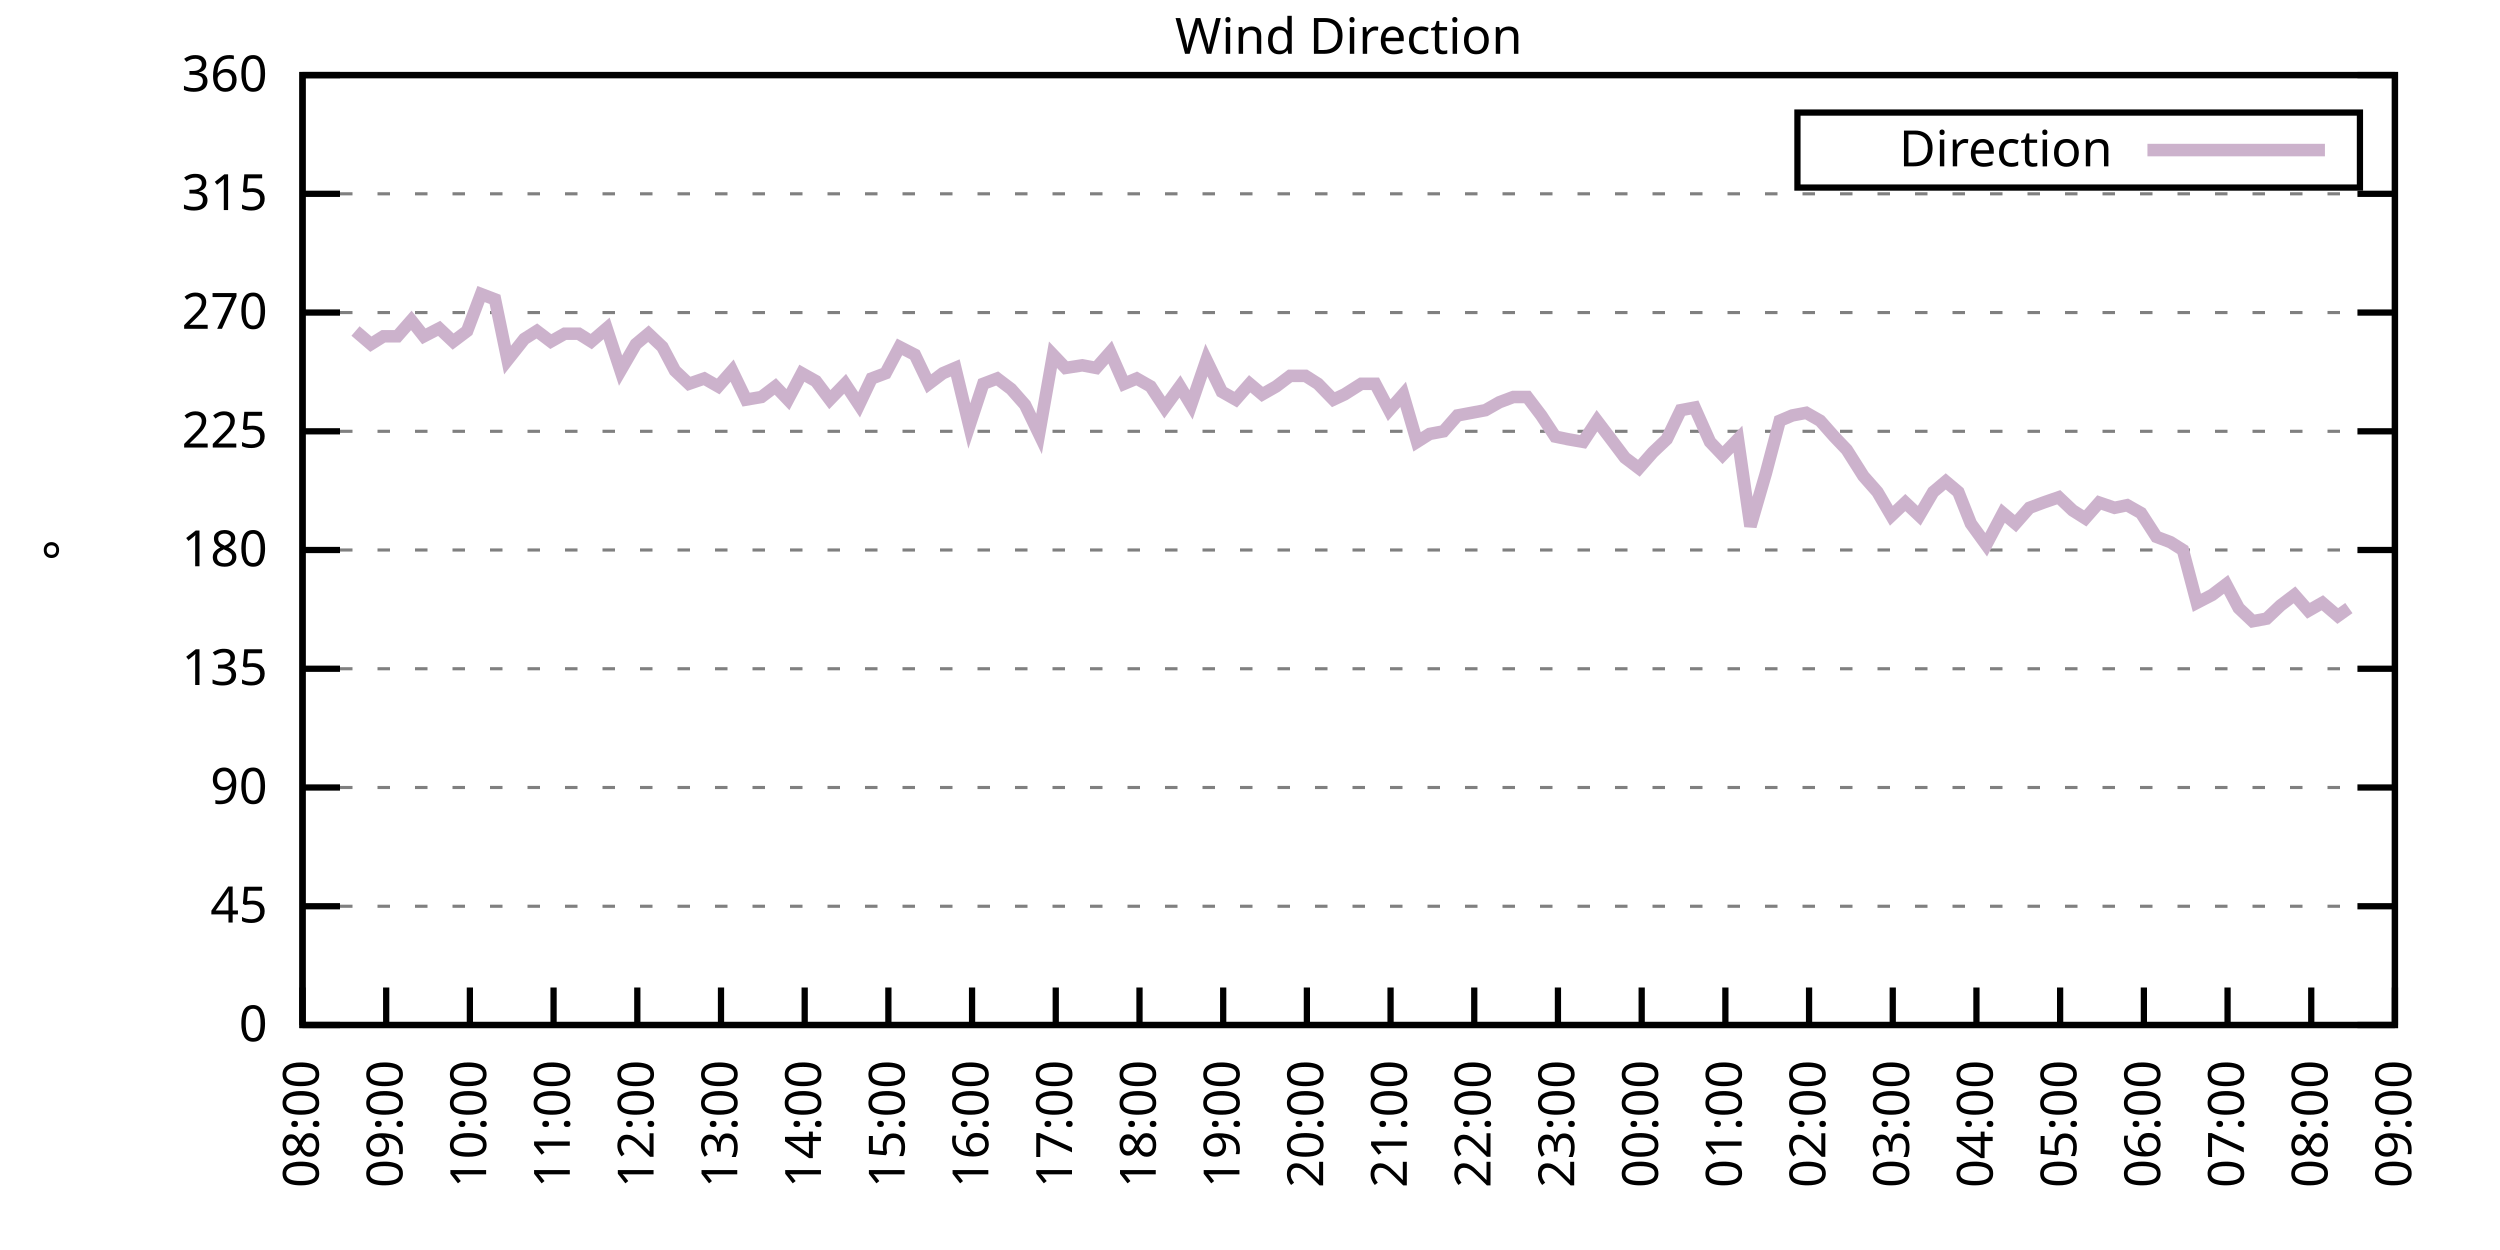
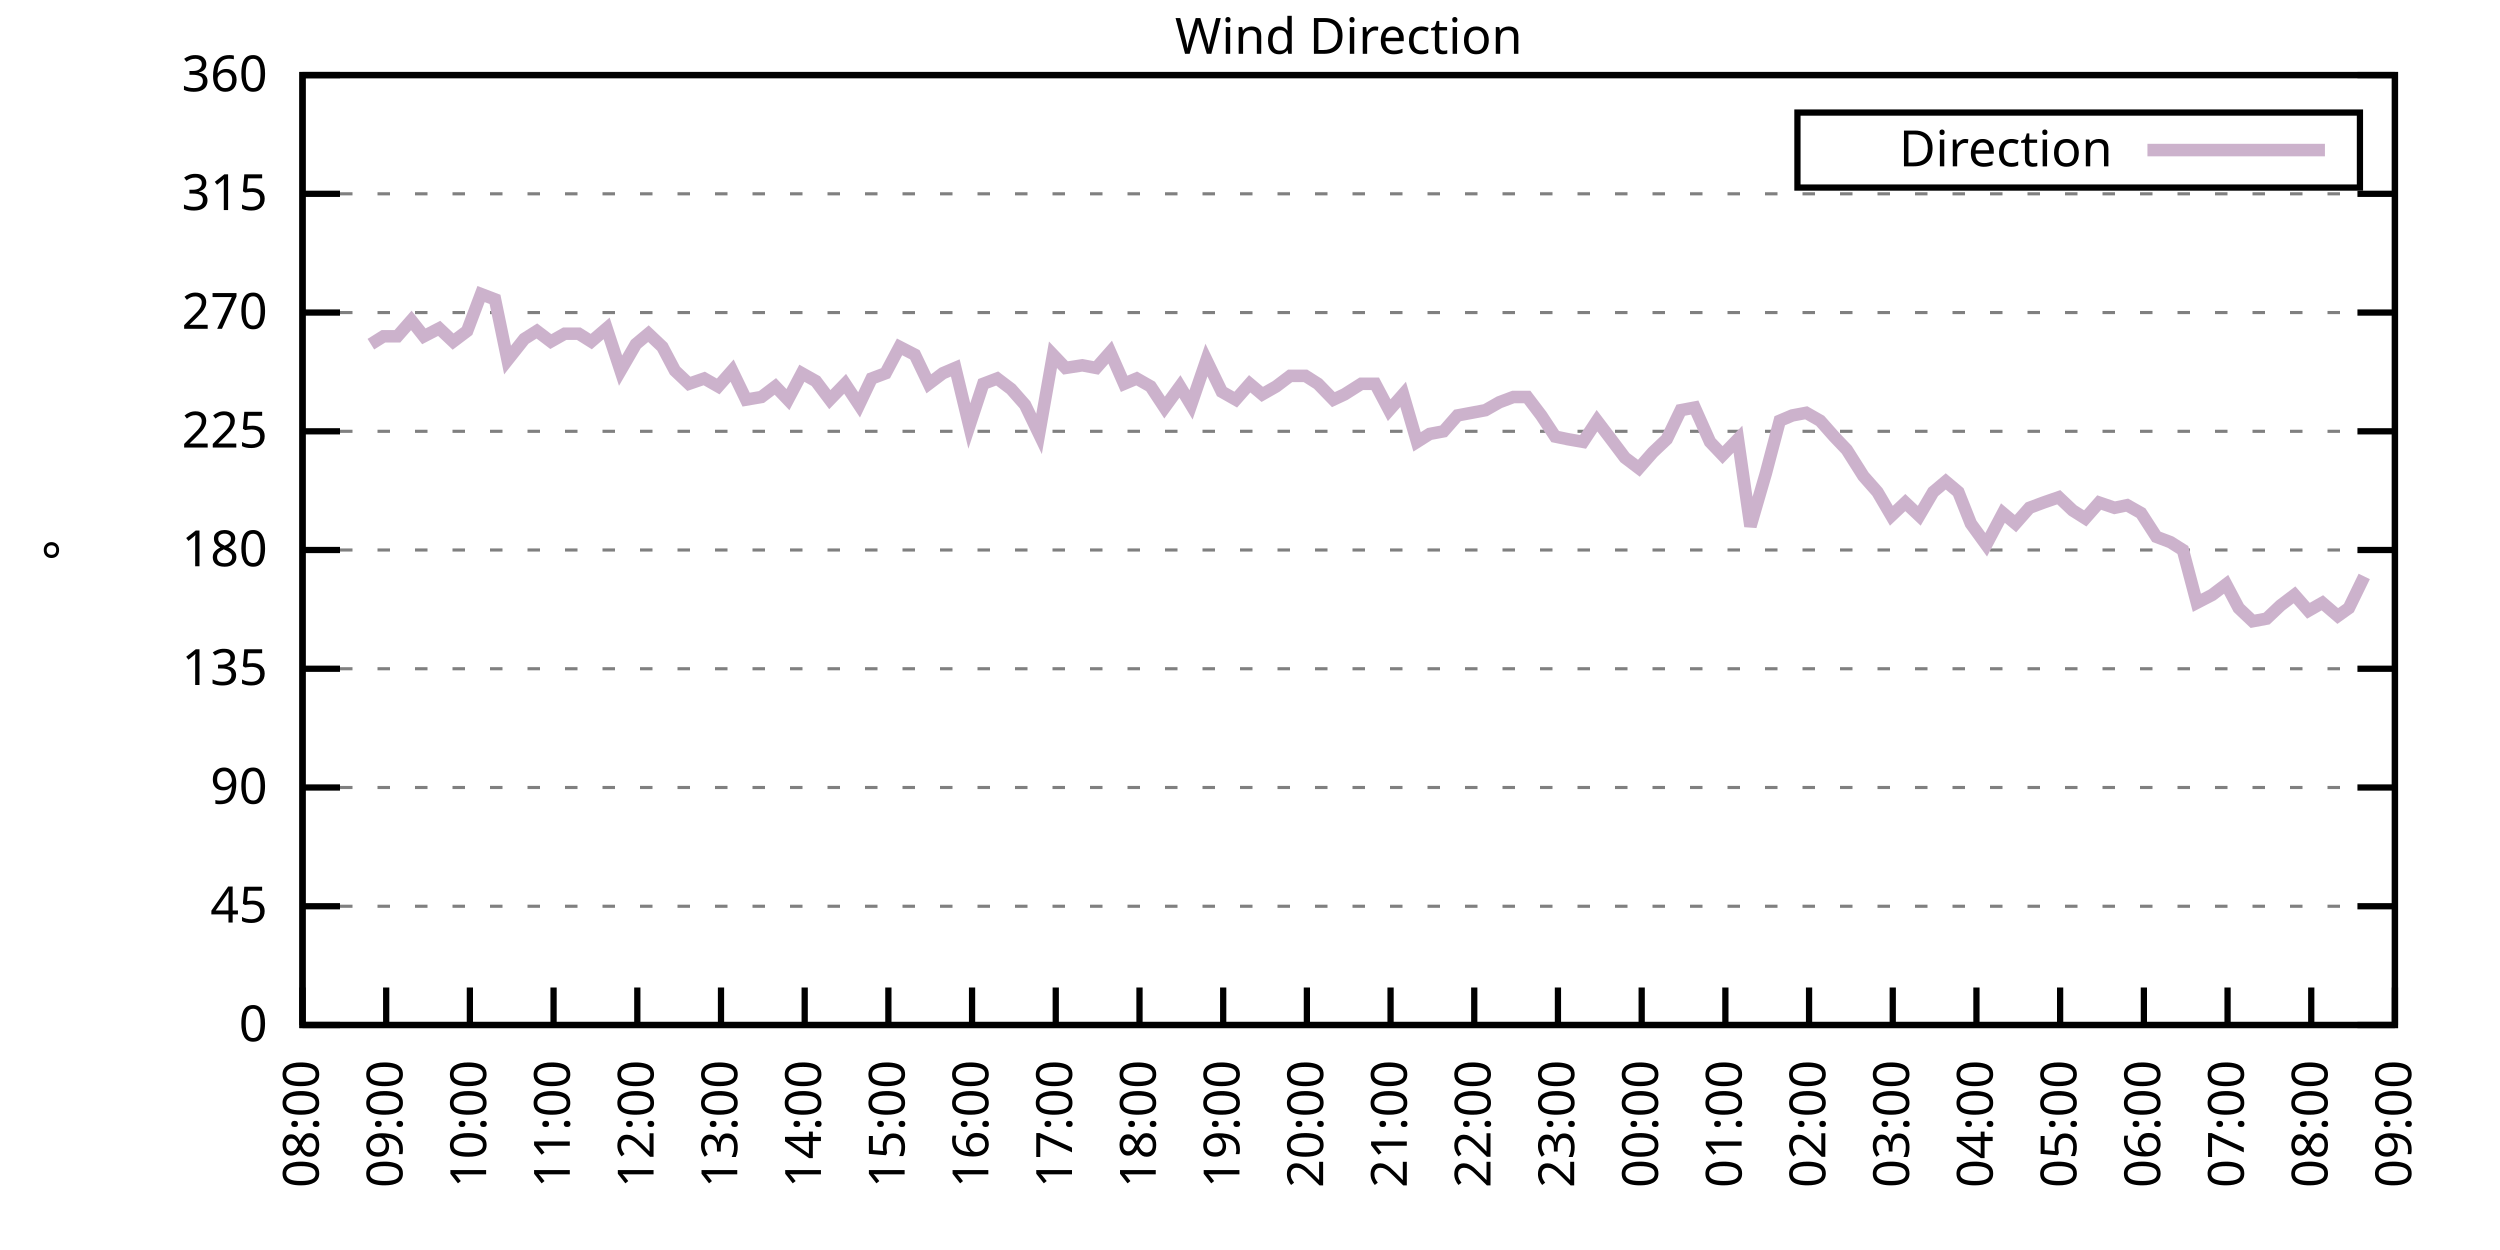
<svg xmlns="http://www.w3.org/2000/svg" xmlns:xlink="http://www.w3.org/1999/xlink" width="400" height="200" viewBox="0 0 400 200">
  <g id="gnuplot_canvas">
    <rect x="0" y="0" width="400" height="200" fill="none" />
    <defs>
      <circle id="gpDot" r="0.5" stroke-width="0.5" stroke="currentColor" />
      <path id="gpPt0" stroke-width="0.333" stroke="currentColor" d="M-1,0 h2 M0,-1 v2" />
      <path id="gpPt1" stroke-width="0.333" stroke="currentColor" d="M-1,-1 L1,1 M1,-1 L-1,1" />
      <path id="gpPt2" stroke-width="0.333" stroke="currentColor" d="M-1,0 L1,0 M0,-1 L0,1 M-1,-1 L1,1 M-1,1 L1,-1" />
      <rect id="gpPt3" stroke-width="0.333" stroke="currentColor" x="-1" y="-1" width="2" height="2" />
      <rect id="gpPt4" stroke-width="0.333" stroke="currentColor" fill="currentColor" x="-1" y="-1" width="2" height="2" />
      <circle id="gpPt5" stroke-width="0.333" stroke="currentColor" cx="0" cy="0" r="1" />
      <use xlink:href="#gpPt5" id="gpPt6" fill="currentColor" stroke="none" />
      <path id="gpPt7" stroke-width="0.333" stroke="currentColor" d="M0,-1.33 L-1.33,0.67 L1.33,0.67 z" />
      <use xlink:href="#gpPt7" id="gpPt8" fill="currentColor" stroke="none" />
      <use xlink:href="#gpPt7" id="gpPt9" stroke="currentColor" transform="rotate(180)" />
      <use xlink:href="#gpPt9" id="gpPt10" fill="currentColor" stroke="none" />
      <use xlink:href="#gpPt3" id="gpPt11" stroke="currentColor" transform="rotate(45)" />
      <use xlink:href="#gpPt11" id="gpPt12" fill="currentColor" stroke="none" />
      <path id="gpPt13" stroke-width="0.333" stroke="currentColor" d="M0,1.330 L1.265,0.411 L0.782,-1.067 L-0.782,-1.076 L-1.265,0.411 z" />
      <use xlink:href="#gpPt13" id="gpPt14" fill="currentColor" stroke="none" />
      <filter id="textbox" filterUnits="objectBoundingBox" x="0" y="0" height="1" width="1">
        <feFlood flood-color="white" flood-opacity="1" result="bgnd" />
        <feComposite in="SourceGraphic" in2="bgnd" operator="atop" />
      </filter>
      <filter id="greybox" filterUnits="objectBoundingBox" x="0" y="0" height="1" width="1">
        <feFlood flood-color="lightgrey" flood-opacity="1" result="grey" />
        <feComposite in="SourceGraphic" in2="grey" operator="atop" />
      </filter>
    </defs>
    <g fill="none" color="white" stroke="currentColor" stroke-width="1.00" stroke-linecap="butt" stroke-linejoin="miter">
</g>
    <g fill="none" color="black" stroke="currentColor" stroke-width="1.00" stroke-linecap="butt" stroke-linejoin="miter">
      <g stroke="none" shape-rendering="crispEdges">
        <polygon fill="rgb(255, 255, 255)" points="48.40,164.00 383.18,164.00 383.18,12.02 48.40,12.02 " />
      </g>
    </g>
    <g fill="none" color="black" stroke="currentColor" stroke-width="1.00" stroke-linecap="butt" stroke-linejoin="miter">
</g>
    <g fill="none" color="black" stroke="black" stroke-width="0.50" stroke-linecap="butt" stroke-linejoin="miter">
</g>
    <g fill="none" color="gray" stroke="currentColor" stroke-width="0.50" stroke-linecap="butt" stroke-linejoin="miter">
      <path stroke="gray" stroke-dasharray="2,4" class="gridline" d="M48.40,164.00 L383.19,164.00  " />
    </g>
    <g fill="none" color="gray" stroke="gray" stroke-width="1.00" stroke-linecap="butt" stroke-linejoin="miter">
</g>
    <g fill="none" color="black" stroke="currentColor" stroke-width="1.00" stroke-linecap="butt" stroke-linejoin="miter">
      <path stroke="black" d="M48.40,164.00 L54.40,164.00 M383.19,164.00 L377.19,164.00  " />
      <g transform="translate(42.80,166.60)" stroke="none" fill="black" font-family="Sans" font-size="8.00" text-anchor="end">
        <text>
          <tspan font-family="Sans"> 0</tspan>
        </text>
      </g>
    </g>
    <g fill="none" color="black" stroke="currentColor" stroke-width="1.00" stroke-linecap="butt" stroke-linejoin="miter">
</g>
    <g fill="none" color="black" stroke="black" stroke-width="0.50" stroke-linecap="butt" stroke-linejoin="miter">
</g>
    <g fill="none" color="gray" stroke="currentColor" stroke-width="0.50" stroke-linecap="butt" stroke-linejoin="miter">
      <path stroke="gray" stroke-dasharray="2,4" class="gridline" d="M48.40,145.00 L383.19,145.00  " />
    </g>
    <g fill="none" color="gray" stroke="gray" stroke-width="1.00" stroke-linecap="butt" stroke-linejoin="miter">
</g>
    <g fill="none" color="black" stroke="currentColor" stroke-width="1.00" stroke-linecap="butt" stroke-linejoin="miter">
      <path stroke="black" d="M48.40,145.00 L54.40,145.00 M383.19,145.00 L377.19,145.00  " />
      <g transform="translate(42.80,147.60)" stroke="none" fill="black" font-family="Sans" font-size="8.00" text-anchor="end">
        <text>
          <tspan font-family="Sans"> 45</tspan>
        </text>
      </g>
    </g>
    <g fill="none" color="black" stroke="currentColor" stroke-width="1.00" stroke-linecap="butt" stroke-linejoin="miter">
</g>
    <g fill="none" color="black" stroke="black" stroke-width="0.50" stroke-linecap="butt" stroke-linejoin="miter">
</g>
    <g fill="none" color="gray" stroke="currentColor" stroke-width="0.50" stroke-linecap="butt" stroke-linejoin="miter">
      <path stroke="gray" stroke-dasharray="2,4" class="gridline" d="M48.40,126.00 L383.19,126.00  " />
    </g>
    <g fill="none" color="gray" stroke="gray" stroke-width="1.00" stroke-linecap="butt" stroke-linejoin="miter">
</g>
    <g fill="none" color="black" stroke="currentColor" stroke-width="1.00" stroke-linecap="butt" stroke-linejoin="miter">
      <path stroke="black" d="M48.40,126.00 L54.40,126.00 M383.19,126.00 L377.19,126.00  " />
      <g transform="translate(42.80,128.60)" stroke="none" fill="black" font-family="Sans" font-size="8.00" text-anchor="end">
        <text>
          <tspan font-family="Sans"> 90</tspan>
        </text>
      </g>
    </g>
    <g fill="none" color="black" stroke="currentColor" stroke-width="1.00" stroke-linecap="butt" stroke-linejoin="miter">
</g>
    <g fill="none" color="black" stroke="black" stroke-width="0.50" stroke-linecap="butt" stroke-linejoin="miter">
</g>
    <g fill="none" color="gray" stroke="currentColor" stroke-width="0.50" stroke-linecap="butt" stroke-linejoin="miter">
      <path stroke="gray" stroke-dasharray="2,4" class="gridline" d="M48.40,107.00 L383.19,107.00  " />
    </g>
    <g fill="none" color="gray" stroke="gray" stroke-width="1.00" stroke-linecap="butt" stroke-linejoin="miter">
</g>
    <g fill="none" color="black" stroke="currentColor" stroke-width="1.00" stroke-linecap="butt" stroke-linejoin="miter">
      <path stroke="black" d="M48.40,107.00 L54.40,107.00 M383.19,107.00 L377.19,107.00  " />
      <g transform="translate(42.80,109.60)" stroke="none" fill="black" font-family="Sans" font-size="8.00" text-anchor="end">
        <text>
          <tspan font-family="Sans"> 135</tspan>
        </text>
      </g>
    </g>
    <g fill="none" color="black" stroke="currentColor" stroke-width="1.00" stroke-linecap="butt" stroke-linejoin="miter">
</g>
    <g fill="none" color="black" stroke="black" stroke-width="0.50" stroke-linecap="butt" stroke-linejoin="miter">
</g>
    <g fill="none" color="gray" stroke="currentColor" stroke-width="0.50" stroke-linecap="butt" stroke-linejoin="miter">
      <path stroke="gray" stroke-dasharray="2,4" class="gridline" d="M48.40,88.00 L383.19,88.00  " />
    </g>
    <g fill="none" color="gray" stroke="gray" stroke-width="1.00" stroke-linecap="butt" stroke-linejoin="miter">
</g>
    <g fill="none" color="black" stroke="currentColor" stroke-width="1.00" stroke-linecap="butt" stroke-linejoin="miter">
      <path stroke="black" d="M48.40,88.00 L54.40,88.00 M383.19,88.00 L377.19,88.00  " />
      <g transform="translate(42.80,90.60)" stroke="none" fill="black" font-family="Sans" font-size="8.00" text-anchor="end">
        <text>
          <tspan font-family="Sans"> 180</tspan>
        </text>
      </g>
    </g>
    <g fill="none" color="black" stroke="currentColor" stroke-width="1.00" stroke-linecap="butt" stroke-linejoin="miter">
</g>
    <g fill="none" color="black" stroke="black" stroke-width="0.50" stroke-linecap="butt" stroke-linejoin="miter">
</g>
    <g fill="none" color="gray" stroke="currentColor" stroke-width="0.50" stroke-linecap="butt" stroke-linejoin="miter">
      <path stroke="gray" stroke-dasharray="2,4" class="gridline" d="M48.40,69.01 L383.19,69.01  " />
    </g>
    <g fill="none" color="gray" stroke="gray" stroke-width="1.00" stroke-linecap="butt" stroke-linejoin="miter">
</g>
    <g fill="none" color="black" stroke="currentColor" stroke-width="1.00" stroke-linecap="butt" stroke-linejoin="miter">
      <path stroke="black" d="M48.40,69.01 L54.40,69.01 M383.19,69.01 L377.19,69.01  " />
      <g transform="translate(42.80,71.61)" stroke="none" fill="black" font-family="Sans" font-size="8.00" text-anchor="end">
        <text>
          <tspan font-family="Sans"> 225</tspan>
        </text>
      </g>
    </g>
    <g fill="none" color="black" stroke="currentColor" stroke-width="1.00" stroke-linecap="butt" stroke-linejoin="miter">
</g>
    <g fill="none" color="black" stroke="black" stroke-width="0.50" stroke-linecap="butt" stroke-linejoin="miter">
</g>
    <g fill="none" color="gray" stroke="currentColor" stroke-width="0.50" stroke-linecap="butt" stroke-linejoin="miter">
      <path stroke="gray" stroke-dasharray="2,4" class="gridline" d="M48.40,50.01 L383.19,50.01  " />
    </g>
    <g fill="none" color="gray" stroke="gray" stroke-width="1.00" stroke-linecap="butt" stroke-linejoin="miter">
</g>
    <g fill="none" color="black" stroke="currentColor" stroke-width="1.00" stroke-linecap="butt" stroke-linejoin="miter">
      <path stroke="black" d="M48.40,50.01 L54.40,50.01 M383.19,50.01 L377.19,50.01  " />
      <g transform="translate(42.80,52.61)" stroke="none" fill="black" font-family="Sans" font-size="8.00" text-anchor="end">
        <text>
          <tspan font-family="Sans"> 270</tspan>
        </text>
      </g>
    </g>
    <g fill="none" color="black" stroke="currentColor" stroke-width="1.00" stroke-linecap="butt" stroke-linejoin="miter">
</g>
    <g fill="none" color="black" stroke="black" stroke-width="0.50" stroke-linecap="butt" stroke-linejoin="miter">
</g>
    <g fill="none" color="gray" stroke="currentColor" stroke-width="0.50" stroke-linecap="butt" stroke-linejoin="miter">
      <path stroke="gray" stroke-dasharray="2,4" class="gridline" d="M48.40,31.01 L383.19,31.01  " />
    </g>
    <g fill="none" color="gray" stroke="gray" stroke-width="1.00" stroke-linecap="butt" stroke-linejoin="miter">
</g>
    <g fill="none" color="black" stroke="currentColor" stroke-width="1.00" stroke-linecap="butt" stroke-linejoin="miter">
      <path stroke="black" d="M48.40,31.01 L54.40,31.01 M383.19,31.01 L377.19,31.01  " />
      <g transform="translate(42.80,33.61)" stroke="none" fill="black" font-family="Sans" font-size="8.00" text-anchor="end">
        <text>
          <tspan font-family="Sans"> 315</tspan>
        </text>
      </g>
    </g>
    <g fill="none" color="black" stroke="currentColor" stroke-width="1.00" stroke-linecap="butt" stroke-linejoin="miter">
</g>
    <g fill="none" color="black" stroke="black" stroke-width="0.50" stroke-linecap="butt" stroke-linejoin="miter">
</g>
    <g fill="none" color="gray" stroke="currentColor" stroke-width="0.50" stroke-linecap="butt" stroke-linejoin="miter">
      <path stroke="gray" stroke-dasharray="2,4" class="gridline" d="M48.40,12.01 L383.19,12.01  " />
    </g>
    <g fill="none" color="gray" stroke="gray" stroke-width="1.00" stroke-linecap="butt" stroke-linejoin="miter">
</g>
    <g fill="none" color="black" stroke="currentColor" stroke-width="1.00" stroke-linecap="butt" stroke-linejoin="miter">
      <path stroke="black" d="M48.40,12.01 L54.40,12.01 M383.19,12.01 L377.19,12.01  " />
      <g transform="translate(42.80,14.61)" stroke="none" fill="black" font-family="Sans" font-size="8.00" text-anchor="end">
        <text>
          <tspan font-family="Sans"> 360</tspan>
        </text>
      </g>
    </g>
    <g fill="none" color="black" stroke="currentColor" stroke-width="1.00" stroke-linecap="butt" stroke-linejoin="miter">
      <path stroke="black" d="M48.40,164.00 L48.40,158.00  " />
      <g transform="translate(51.00,169.60) rotate(270.00)" stroke="none" fill="black" font-family="Sans" font-size="8.00" text-anchor="end">
        <text>
          <tspan font-family="Sans">08:00</tspan>
        </text>
      </g>
    </g>
    <g fill="none" color="black" stroke="currentColor" stroke-width="1.00" stroke-linecap="butt" stroke-linejoin="miter">
      <path stroke="black" d="M61.79,164.00 L61.79,158.00  " />
      <g transform="translate(64.39,169.60) rotate(270.00)" stroke="none" fill="black" font-family="Sans" font-size="8.00" text-anchor="end">
        <text>
          <tspan font-family="Sans">09:00</tspan>
        </text>
      </g>
    </g>
    <g fill="none" color="black" stroke="currentColor" stroke-width="1.00" stroke-linecap="butt" stroke-linejoin="miter">
      <path stroke="black" d="M75.18,164.00 L75.18,158.00  " />
      <g transform="translate(77.78,169.60) rotate(270.00)" stroke="none" fill="black" font-family="Sans" font-size="8.00" text-anchor="end">
        <text>
          <tspan font-family="Sans">10:00</tspan>
        </text>
      </g>
    </g>
    <g fill="none" color="black" stroke="currentColor" stroke-width="1.00" stroke-linecap="butt" stroke-linejoin="miter">
      <path stroke="black" d="M88.57,164.00 L88.57,158.00  " />
      <g transform="translate(91.17,169.60) rotate(270.00)" stroke="none" fill="black" font-family="Sans" font-size="8.00" text-anchor="end">
        <text>
          <tspan font-family="Sans">11:00</tspan>
        </text>
      </g>
    </g>
    <g fill="none" color="black" stroke="currentColor" stroke-width="1.00" stroke-linecap="butt" stroke-linejoin="miter">
      <path stroke="black" d="M101.97,164.00 L101.97,158.00  " />
      <g transform="translate(104.57,169.60) rotate(270.00)" stroke="none" fill="black" font-family="Sans" font-size="8.00" text-anchor="end">
        <text>
          <tspan font-family="Sans">12:00</tspan>
        </text>
      </g>
    </g>
    <g fill="none" color="black" stroke="currentColor" stroke-width="1.00" stroke-linecap="butt" stroke-linejoin="miter">
      <path stroke="black" d="M115.36,164.00 L115.36,158.00  " />
      <g transform="translate(117.96,169.60) rotate(270.00)" stroke="none" fill="black" font-family="Sans" font-size="8.00" text-anchor="end">
        <text>
          <tspan font-family="Sans">13:00</tspan>
        </text>
      </g>
    </g>
    <g fill="none" color="black" stroke="currentColor" stroke-width="1.00" stroke-linecap="butt" stroke-linejoin="miter">
      <path stroke="black" d="M128.75,164.00 L128.75,158.00  " />
      <g transform="translate(131.35,169.60) rotate(270.00)" stroke="none" fill="black" font-family="Sans" font-size="8.00" text-anchor="end">
        <text>
          <tspan font-family="Sans">14:00</tspan>
        </text>
      </g>
    </g>
    <g fill="none" color="black" stroke="currentColor" stroke-width="1.00" stroke-linecap="butt" stroke-linejoin="miter">
      <path stroke="black" d="M142.14,164.00 L142.14,158.00  " />
      <g transform="translate(144.74,169.60) rotate(270.00)" stroke="none" fill="black" font-family="Sans" font-size="8.00" text-anchor="end">
        <text>
          <tspan font-family="Sans">15:00</tspan>
        </text>
      </g>
    </g>
    <g fill="none" color="black" stroke="currentColor" stroke-width="1.00" stroke-linecap="butt" stroke-linejoin="miter">
      <path stroke="black" d="M155.53,164.00 L155.53,158.00  " />
      <g transform="translate(158.13,169.60) rotate(270.00)" stroke="none" fill="black" font-family="Sans" font-size="8.00" text-anchor="end">
        <text>
          <tspan font-family="Sans">16:00</tspan>
        </text>
      </g>
    </g>
    <g fill="none" color="black" stroke="currentColor" stroke-width="1.00" stroke-linecap="butt" stroke-linejoin="miter">
      <path stroke="black" d="M168.92,164.00 L168.92,158.00  " />
      <g transform="translate(171.52,169.60) rotate(270.00)" stroke="none" fill="black" font-family="Sans" font-size="8.00" text-anchor="end">
        <text>
          <tspan font-family="Sans">17:00</tspan>
        </text>
      </g>
    </g>
    <g fill="none" color="black" stroke="currentColor" stroke-width="1.00" stroke-linecap="butt" stroke-linejoin="miter">
      <path stroke="black" d="M182.32,164.00 L182.32,158.00  " />
      <g transform="translate(184.92,169.60) rotate(270.00)" stroke="none" fill="black" font-family="Sans" font-size="8.00" text-anchor="end">
        <text>
          <tspan font-family="Sans">18:00</tspan>
        </text>
      </g>
    </g>
    <g fill="none" color="black" stroke="currentColor" stroke-width="1.00" stroke-linecap="butt" stroke-linejoin="miter">
      <path stroke="black" d="M195.71,164.00 L195.71,158.00  " />
      <g transform="translate(198.31,169.60) rotate(270.00)" stroke="none" fill="black" font-family="Sans" font-size="8.00" text-anchor="end">
        <text>
          <tspan font-family="Sans">19:00</tspan>
        </text>
      </g>
    </g>
    <g fill="none" color="black" stroke="currentColor" stroke-width="1.00" stroke-linecap="butt" stroke-linejoin="miter">
      <path stroke="black" d="M209.10,164.00 L209.10,158.00  " />
      <g transform="translate(211.70,169.60) rotate(270.00)" stroke="none" fill="black" font-family="Sans" font-size="8.00" text-anchor="end">
        <text>
          <tspan font-family="Sans">20:00</tspan>
        </text>
      </g>
    </g>
    <g fill="none" color="black" stroke="currentColor" stroke-width="1.00" stroke-linecap="butt" stroke-linejoin="miter">
      <path stroke="black" d="M222.49,164.00 L222.49,158.00  " />
      <g transform="translate(225.09,169.60) rotate(270.00)" stroke="none" fill="black" font-family="Sans" font-size="8.00" text-anchor="end">
        <text>
          <tspan font-family="Sans">21:00</tspan>
        </text>
      </g>
    </g>
    <g fill="none" color="black" stroke="currentColor" stroke-width="1.00" stroke-linecap="butt" stroke-linejoin="miter">
      <path stroke="black" d="M235.88,164.00 L235.88,158.00  " />
      <g transform="translate(238.48,169.60) rotate(270.00)" stroke="none" fill="black" font-family="Sans" font-size="8.00" text-anchor="end">
        <text>
          <tspan font-family="Sans">22:00</tspan>
        </text>
      </g>
    </g>
    <g fill="none" color="black" stroke="currentColor" stroke-width="1.00" stroke-linecap="butt" stroke-linejoin="miter">
      <path stroke="black" d="M249.27,164.00 L249.27,158.00  " />
      <g transform="translate(251.87,169.60) rotate(270.00)" stroke="none" fill="black" font-family="Sans" font-size="8.00" text-anchor="end">
        <text>
          <tspan font-family="Sans">23:00</tspan>
        </text>
      </g>
    </g>
    <g fill="none" color="black" stroke="currentColor" stroke-width="1.00" stroke-linecap="butt" stroke-linejoin="miter">
      <path stroke="black" d="M262.67,164.00 L262.67,158.00  " />
      <g transform="translate(265.27,169.60) rotate(270.00)" stroke="none" fill="black" font-family="Sans" font-size="8.00" text-anchor="end">
        <text>
          <tspan font-family="Sans">00:00</tspan>
        </text>
      </g>
    </g>
    <g fill="none" color="black" stroke="currentColor" stroke-width="1.00" stroke-linecap="butt" stroke-linejoin="miter">
      <path stroke="black" d="M276.06,164.00 L276.06,158.00  " />
      <g transform="translate(278.66,169.60) rotate(270.00)" stroke="none" fill="black" font-family="Sans" font-size="8.00" text-anchor="end">
        <text>
          <tspan font-family="Sans">01:00</tspan>
        </text>
      </g>
    </g>
    <g fill="none" color="black" stroke="currentColor" stroke-width="1.00" stroke-linecap="butt" stroke-linejoin="miter">
      <path stroke="black" d="M289.45,164.00 L289.45,158.00  " />
      <g transform="translate(292.05,169.60) rotate(270.00)" stroke="none" fill="black" font-family="Sans" font-size="8.00" text-anchor="end">
        <text>
          <tspan font-family="Sans">02:00</tspan>
        </text>
      </g>
    </g>
    <g fill="none" color="black" stroke="currentColor" stroke-width="1.00" stroke-linecap="butt" stroke-linejoin="miter">
      <path stroke="black" d="M302.84,164.00 L302.84,158.00  " />
      <g transform="translate(305.44,169.60) rotate(270.00)" stroke="none" fill="black" font-family="Sans" font-size="8.00" text-anchor="end">
        <text>
          <tspan font-family="Sans">03:00</tspan>
        </text>
      </g>
    </g>
    <g fill="none" color="black" stroke="currentColor" stroke-width="1.00" stroke-linecap="butt" stroke-linejoin="miter">
      <path stroke="black" d="M316.23,164.00 L316.23,158.00  " />
      <g transform="translate(318.83,169.60) rotate(270.00)" stroke="none" fill="black" font-family="Sans" font-size="8.00" text-anchor="end">
        <text>
          <tspan font-family="Sans">04:00</tspan>
        </text>
      </g>
    </g>
    <g fill="none" color="black" stroke="currentColor" stroke-width="1.00" stroke-linecap="butt" stroke-linejoin="miter">
      <path stroke="black" d="M329.62,164.00 L329.62,158.00  " />
      <g transform="translate(332.22,169.60) rotate(270.00)" stroke="none" fill="black" font-family="Sans" font-size="8.00" text-anchor="end">
        <text>
          <tspan font-family="Sans">05:00</tspan>
        </text>
      </g>
    </g>
    <g fill="none" color="black" stroke="currentColor" stroke-width="1.00" stroke-linecap="butt" stroke-linejoin="miter">
      <path stroke="black" d="M343.02,164.00 L343.02,158.00  " />
      <g transform="translate(345.62,169.60) rotate(270.00)" stroke="none" fill="black" font-family="Sans" font-size="8.00" text-anchor="end">
        <text>
          <tspan font-family="Sans">06:00</tspan>
        </text>
      </g>
    </g>
    <g fill="none" color="black" stroke="currentColor" stroke-width="1.00" stroke-linecap="butt" stroke-linejoin="miter">
      <path stroke="black" d="M356.41,164.00 L356.41,158.00  " />
      <g transform="translate(359.01,169.60) rotate(270.00)" stroke="none" fill="black" font-family="Sans" font-size="8.00" text-anchor="end">
        <text>
          <tspan font-family="Sans">07:00</tspan>
        </text>
      </g>
    </g>
    <g fill="none" color="black" stroke="currentColor" stroke-width="1.00" stroke-linecap="butt" stroke-linejoin="miter">
      <path stroke="black" d="M369.80,164.00 L369.80,158.00  " />
      <g transform="translate(372.40,169.60) rotate(270.00)" stroke="none" fill="black" font-family="Sans" font-size="8.00" text-anchor="end">
        <text>
          <tspan font-family="Sans">08:00</tspan>
        </text>
      </g>
    </g>
    <g fill="none" color="black" stroke="currentColor" stroke-width="1.00" stroke-linecap="butt" stroke-linejoin="miter">
      <path stroke="black" d="M383.19,164.00 L383.19,158.00  " />
      <g transform="translate(385.79,169.60) rotate(270.00)" stroke="none" fill="black" font-family="Sans" font-size="8.00" text-anchor="end">
        <text>
          <tspan font-family="Sans">09:00</tspan>
        </text>
      </g>
    </g>
    <g fill="none" color="black" stroke="currentColor" stroke-width="1.00" stroke-linecap="butt" stroke-linejoin="miter">
</g>
    <g fill="none" color="black" stroke="currentColor" stroke-width="1.00" stroke-linecap="butt" stroke-linejoin="miter">
      <path stroke="black" d="M48.40,12.01 L48.40,164.00 L383.19,164.00 L383.19,12.01 L48.40,12.01 Z  " />
    </g>
    <g fill="none" color="black" stroke="currentColor" stroke-width="1.00" stroke-linecap="butt" stroke-linejoin="miter">
</g>
    <g fill="none" color="black" stroke="currentColor" stroke-width="1.00" stroke-linecap="butt" stroke-linejoin="miter">
      <path stroke="black" d="M287.59,30.01 L287.59,18.01 L377.59,18.01 L377.59,30.01 L287.59,30.01 Z  " />
    </g>
    <g id="Wind_direction_plot_1">
      <g fill="none" color="white" stroke="black" stroke-width="2.00" stroke-linecap="butt" stroke-linejoin="miter">
</g>
      <g fill="none" color="black" stroke="currentColor" stroke-width="2.00" stroke-linecap="butt" stroke-linejoin="miter">
        <g transform="translate(337.99,26.61)" stroke="none" fill="black" font-family="Sans" font-size="8.00" text-anchor="end">
          <text>
            <tspan font-family="Sans">Direction</tspan>
          </text>
        </g>
      </g>
      <g fill="none" color="black" stroke="currentColor" stroke-width="2.00" stroke-linecap="butt" stroke-linejoin="miter">
-         <path stroke="rgb(204, 178, 204)" d="M343.59,24.01 L371.99,24.01 M56.88,52.96 L59.34,55.07 L61.35,53.81 L63.58,53.81 L65.81,51.27 L67.82,53.81   L70.27,52.54 L72.50,54.65 L74.74,52.96 L76.97,47.05 L79.20,47.90 L81.21,57.61 L83.89,54.23 L85.90,52.96   L88.13,54.65 L90.36,53.39 L92.59,53.39 L94.60,54.65 L97.06,52.54 L99.29,59.30 L101.74,55.07 L103.75,53.39   L105.98,55.50 L107.99,59.30 L110.22,61.41 L112.68,60.56 L114.91,61.83 L117.14,59.30 L119.38,63.94 L121.83,63.52   L124.06,61.83 L126.07,63.94 L128.30,59.72 L130.54,60.98 L132.77,63.94 L135.22,61.41 L137.45,64.78 L139.46,60.56   L141.69,59.72 L143.93,55.50 L146.38,56.76 L148.61,61.41 L150.85,59.72 L152.85,58.87 L155.09,68.16 L157.32,61.41   L159.55,60.56 L161.78,62.25 L164.01,64.78 L166.25,69.43 L168.48,56.76 L170.49,58.87 L173.17,58.45 L175.40,58.87   L177.63,56.34 L179.86,61.41 L181.87,60.56 L184.10,61.83 L186.33,65.21 L188.79,61.83 L190.57,64.78 L193.03,57.61   L195.48,62.67 L197.72,63.94 L199.95,61.41 L201.96,63.10 L204.19,61.83 L206.42,60.14 L208.88,60.14 L210.88,61.41   L213.34,63.94 L215.13,63.10 L217.80,61.41 L220.04,61.41 L222.27,65.63 L224.50,63.10 L226.73,70.70 L228.74,69.43   L230.97,69.01 L233.20,66.47 L235.44,66.05 L237.67,65.63 L239.90,64.36 L242.13,63.52 L244.36,63.52 L246.60,66.47   L248.83,69.85 L250.84,70.27 L253.29,70.70 L255.52,67.32 L257.76,70.27 L259.99,73.23 L262.22,74.92 L264.45,72.38   L266.68,70.27 L268.92,65.63 L271.15,65.21 L273.60,70.70 L275.61,72.81 L278.07,70.27 L280.07,84.21 L282.53,75.76   L284.76,67.32 L286.77,66.47 L289.00,66.05 L291.23,67.32 L293.47,69.85 L295.48,71.96 L298.15,76.18 L300.39,78.72   L302.62,82.52 L304.85,80.41 L307.08,82.52 L309.31,78.72 L311.32,77.03 L313.33,78.72 L315.34,83.78 L317.79,87.16   L320.47,82.09 L322.48,83.78 L324.71,81.25 L326.95,80.41 L329.40,79.56 L331.63,81.67 L333.64,82.94 L335.87,80.41   L338.33,81.25 L340.34,80.83 L342.57,82.09 L345.02,85.89 L347.26,86.74 L349.26,88.00 L351.50,96.45 L353.95,95.18   L356.18,93.49 L358.19,97.29 L360.42,99.40 L362.66,98.98 L364.89,96.87 L367.12,95.18 L369.35,97.72 L371.58,96.45   L374.04,98.56 L375.82,97.29  " />
+         <path stroke="rgb(204, 178, 204)" d="M343.59,24.01 L371.99,24.01 M59.34,55.07 L61.35,53.81 L63.58,53.81 L65.81,51.27 L67.82,53.81 L70.27,52.54   L72.50,54.65 L74.74,52.96 L76.97,47.05 L79.20,47.90 L81.21,57.61 L83.89,54.23 L85.90,52.96 L88.13,54.65   L90.36,53.39 L92.59,53.39 L94.60,54.65 L97.06,52.54 L99.29,59.30 L101.74,55.07 L103.75,53.39 L105.98,55.50   L107.99,59.30 L110.22,61.41 L112.68,60.56 L114.91,61.83 L117.14,59.30 L119.38,63.94 L121.83,63.52 L124.06,61.83   L126.07,63.94 L128.30,59.72 L130.54,60.98 L132.77,63.94 L135.22,61.41 L137.45,64.78 L139.46,60.56 L141.69,59.72   L143.93,55.50 L146.38,56.76 L148.61,61.41 L150.85,59.72 L152.85,58.87 L155.09,68.16 L157.32,61.41 L159.55,60.56   L161.78,62.25 L164.01,64.78 L166.25,69.43 L168.48,56.76 L170.49,58.87 L173.17,58.45 L175.40,58.87 L177.63,56.34   L179.86,61.41 L181.87,60.56 L184.10,61.83 L186.33,65.21 L188.79,61.83 L190.57,64.78 L193.03,57.61 L195.48,62.67   L197.72,63.94 L199.95,61.41 L201.96,63.10 L204.19,61.83 L206.42,60.14 L208.88,60.14 L210.88,61.41 L213.34,63.94   L215.13,63.10 L217.80,61.41 L220.04,61.41 L222.27,65.63 L224.50,63.10 L226.73,70.70 L228.74,69.43 L230.97,69.01   L233.20,66.47 L235.44,66.05 L237.67,65.63 L239.90,64.36 L242.13,63.52 L244.36,63.52 L246.60,66.47 L248.83,69.85   L250.84,70.27 L253.29,70.70 L255.52,67.32 L257.76,70.27 L259.99,73.23 L262.22,74.92 L264.45,72.38 L266.68,70.27   L268.92,65.63 L271.15,65.21 L273.60,70.70 L275.61,72.81 L278.07,70.27 L280.07,84.21 L282.53,75.76 L284.76,67.32   L286.77,66.47 L289.00,66.05 L291.23,67.32 L293.47,69.85 L295.48,71.96 L298.15,76.18 L300.39,78.72 L302.62,82.52   L304.85,80.41 L307.08,82.52 L309.31,78.72 L311.32,77.03 L313.33,78.72 L315.34,83.78 L317.79,87.16 L320.47,82.09   L322.48,83.78 L324.71,81.25 L326.95,80.41 L329.40,79.56 L331.63,81.67 L333.64,82.94 L335.87,80.41 L338.33,81.25   L340.34,80.83 L342.57,82.09 L345.02,85.89 L347.26,86.74 L349.26,88.00 L351.50,96.45 L353.95,95.18 L356.18,93.49   L358.19,97.29 L360.42,99.40 L362.66,98.98 L364.89,96.87 L367.12,95.18 L369.35,97.72 L371.58,96.45 L374.04,98.56   L375.82,97.29 L378.28,92.23  " />
      </g>
    </g>
    <g fill="none" color="black" stroke="currentColor" stroke-width="2.00" stroke-linecap="butt" stroke-linejoin="miter">
</g>
    <g fill="none" color="black" stroke="black" stroke-width="1.00" stroke-linecap="butt" stroke-linejoin="miter">
</g>
    <g fill="none" color="black" stroke="currentColor" stroke-width="1.00" stroke-linecap="butt" stroke-linejoin="miter">
      <path stroke="black" d="M48.40,12.01 L48.40,164.00 L383.19,164.00 L383.19,12.01 L48.40,12.01 Z  " />
      <g transform="translate(12.80,88.01) rotate(270.00)" stroke="none" fill="black" font-family="Sans" font-size="8.00" text-anchor="middle">
        <text>
          <tspan font-family="Sans">°</tspan>
        </text>
      </g>
    </g>
    <g fill="none" color="black" stroke="currentColor" stroke-width="1.00" stroke-linecap="butt" stroke-linejoin="miter">
</g>
    <g fill="none" color="black" stroke="currentColor" stroke-width="1.00" stroke-linecap="butt" stroke-linejoin="miter">
      <g transform="translate(215.79,8.61)" stroke="none" fill="black" font-family="Sans" font-size="8.00" text-anchor="middle">
        <text>
          <tspan font-family="Sans">Wind Direction</tspan>
        </text>
      </g>
    </g>
    <g fill="none" color="black" stroke="currentColor" stroke-width="1.00" stroke-linecap="butt" stroke-linejoin="miter">
</g>
  </g>
</svg>
